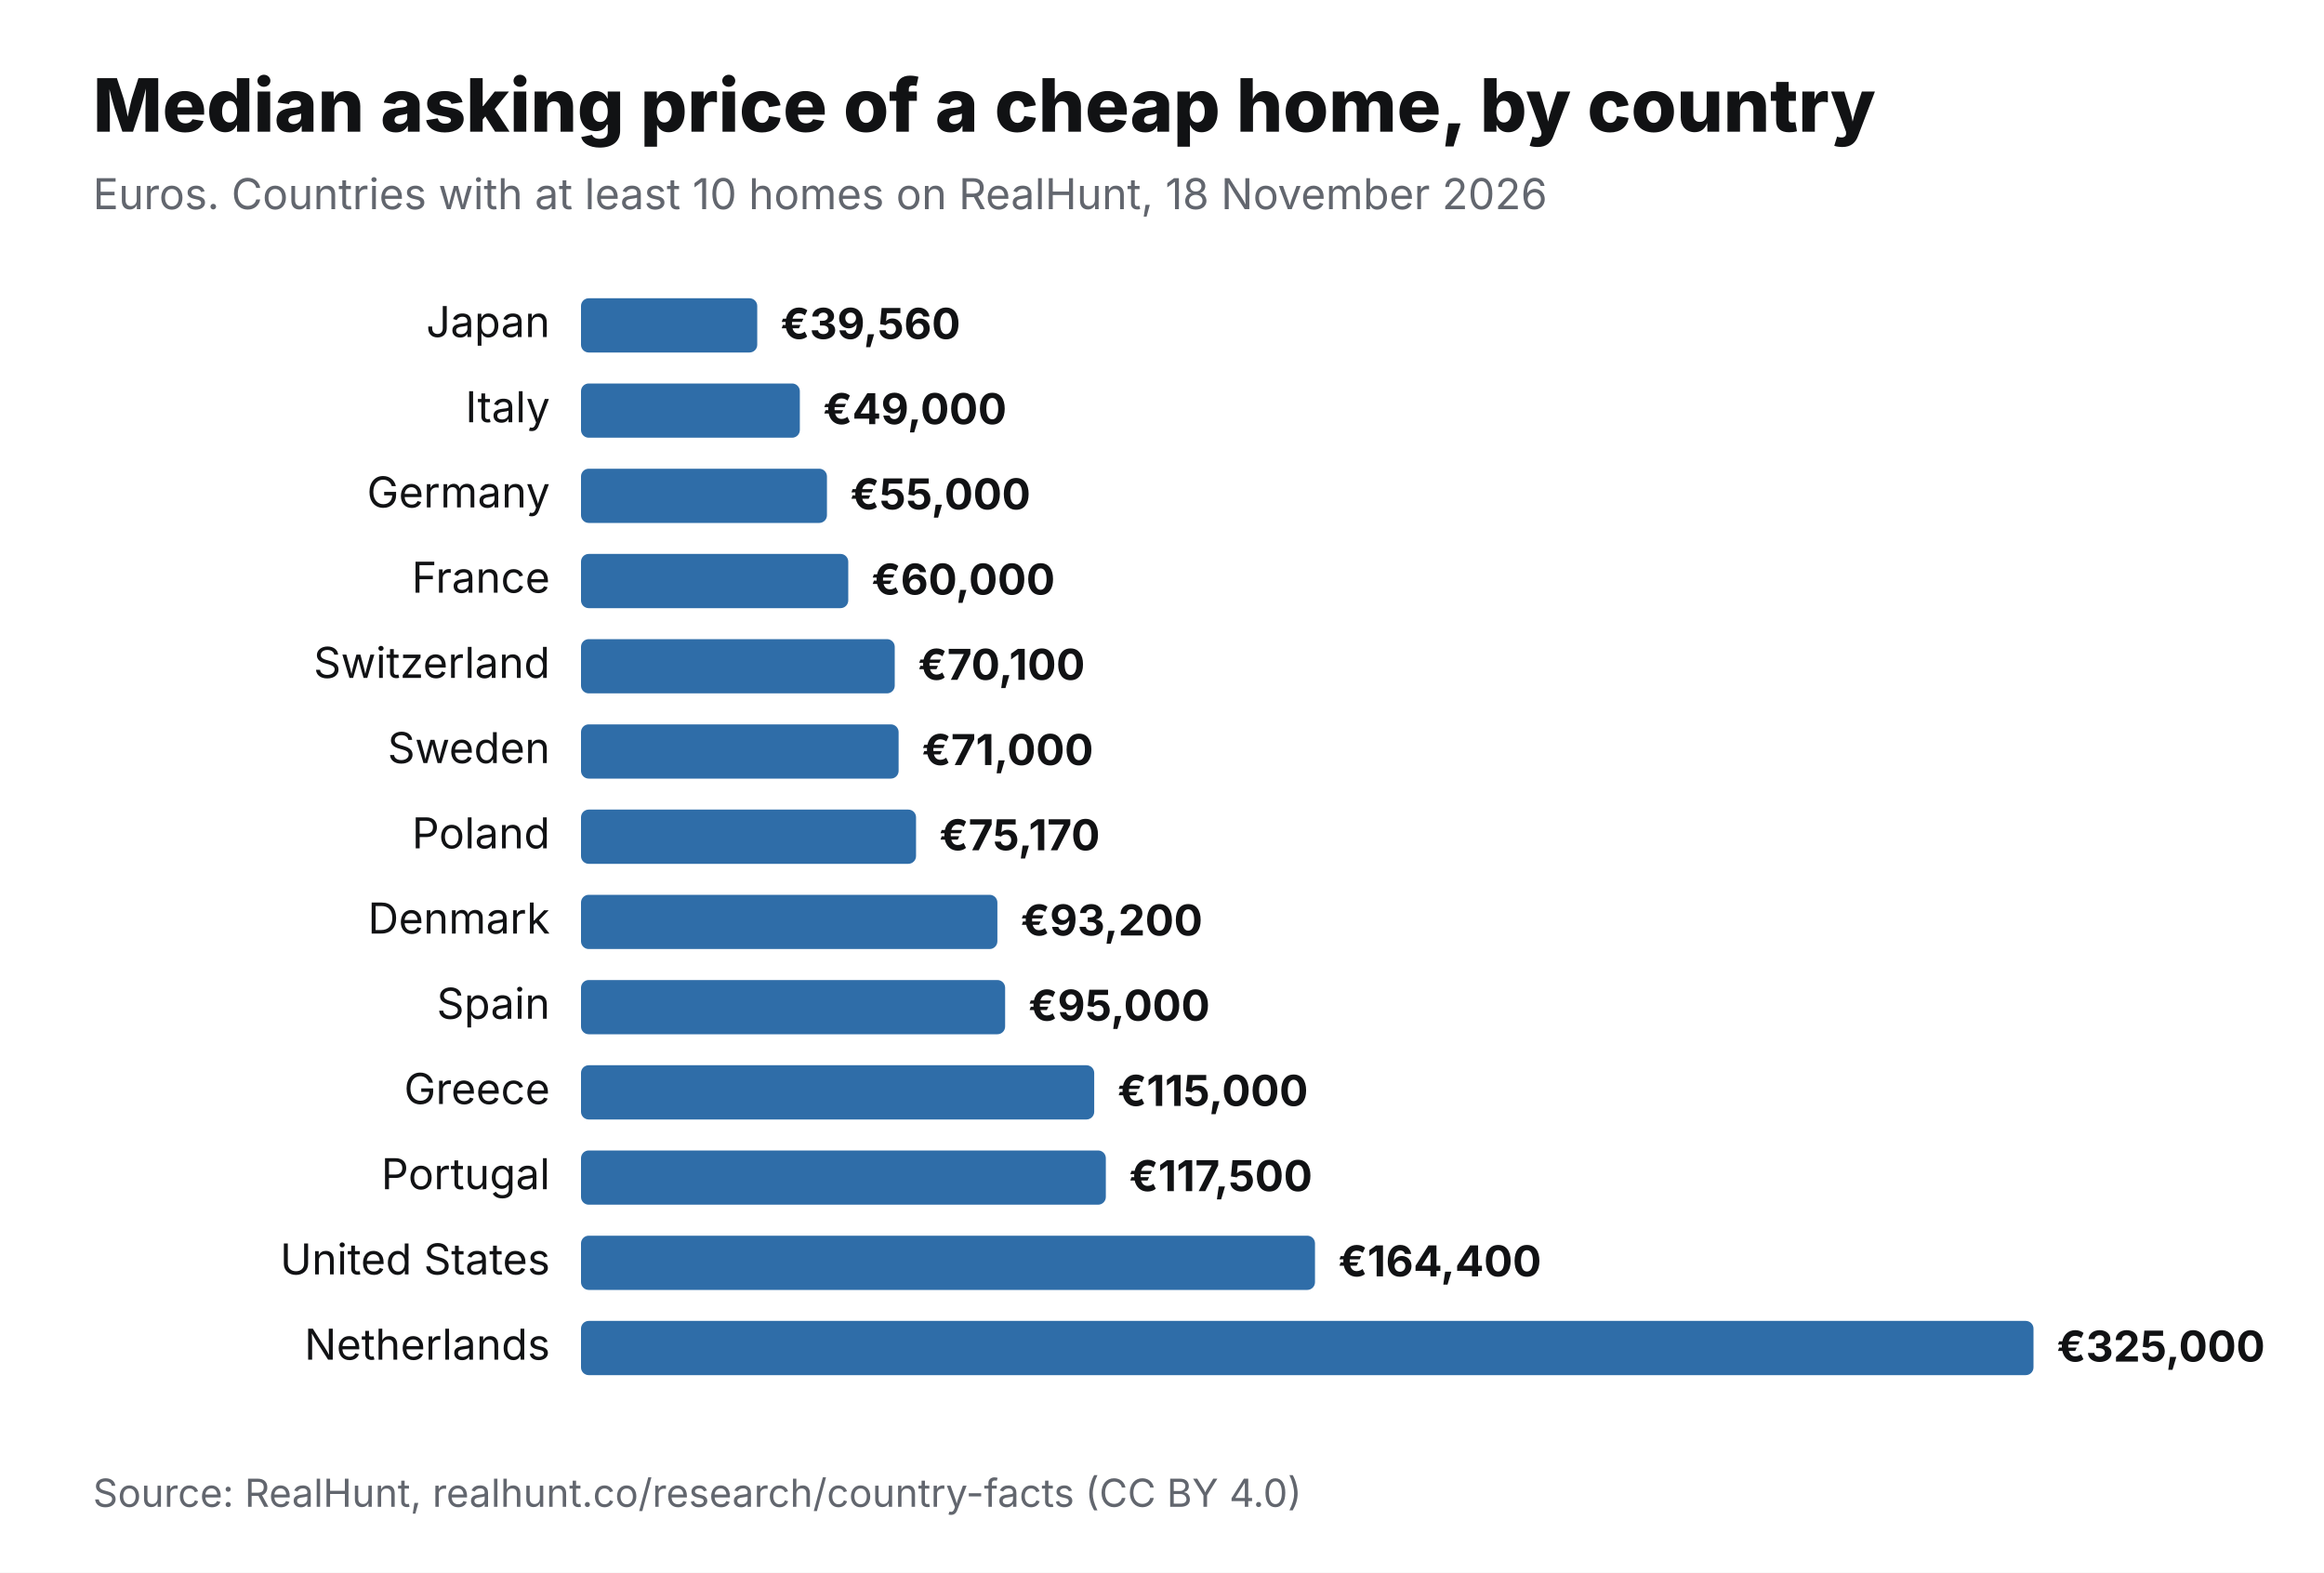
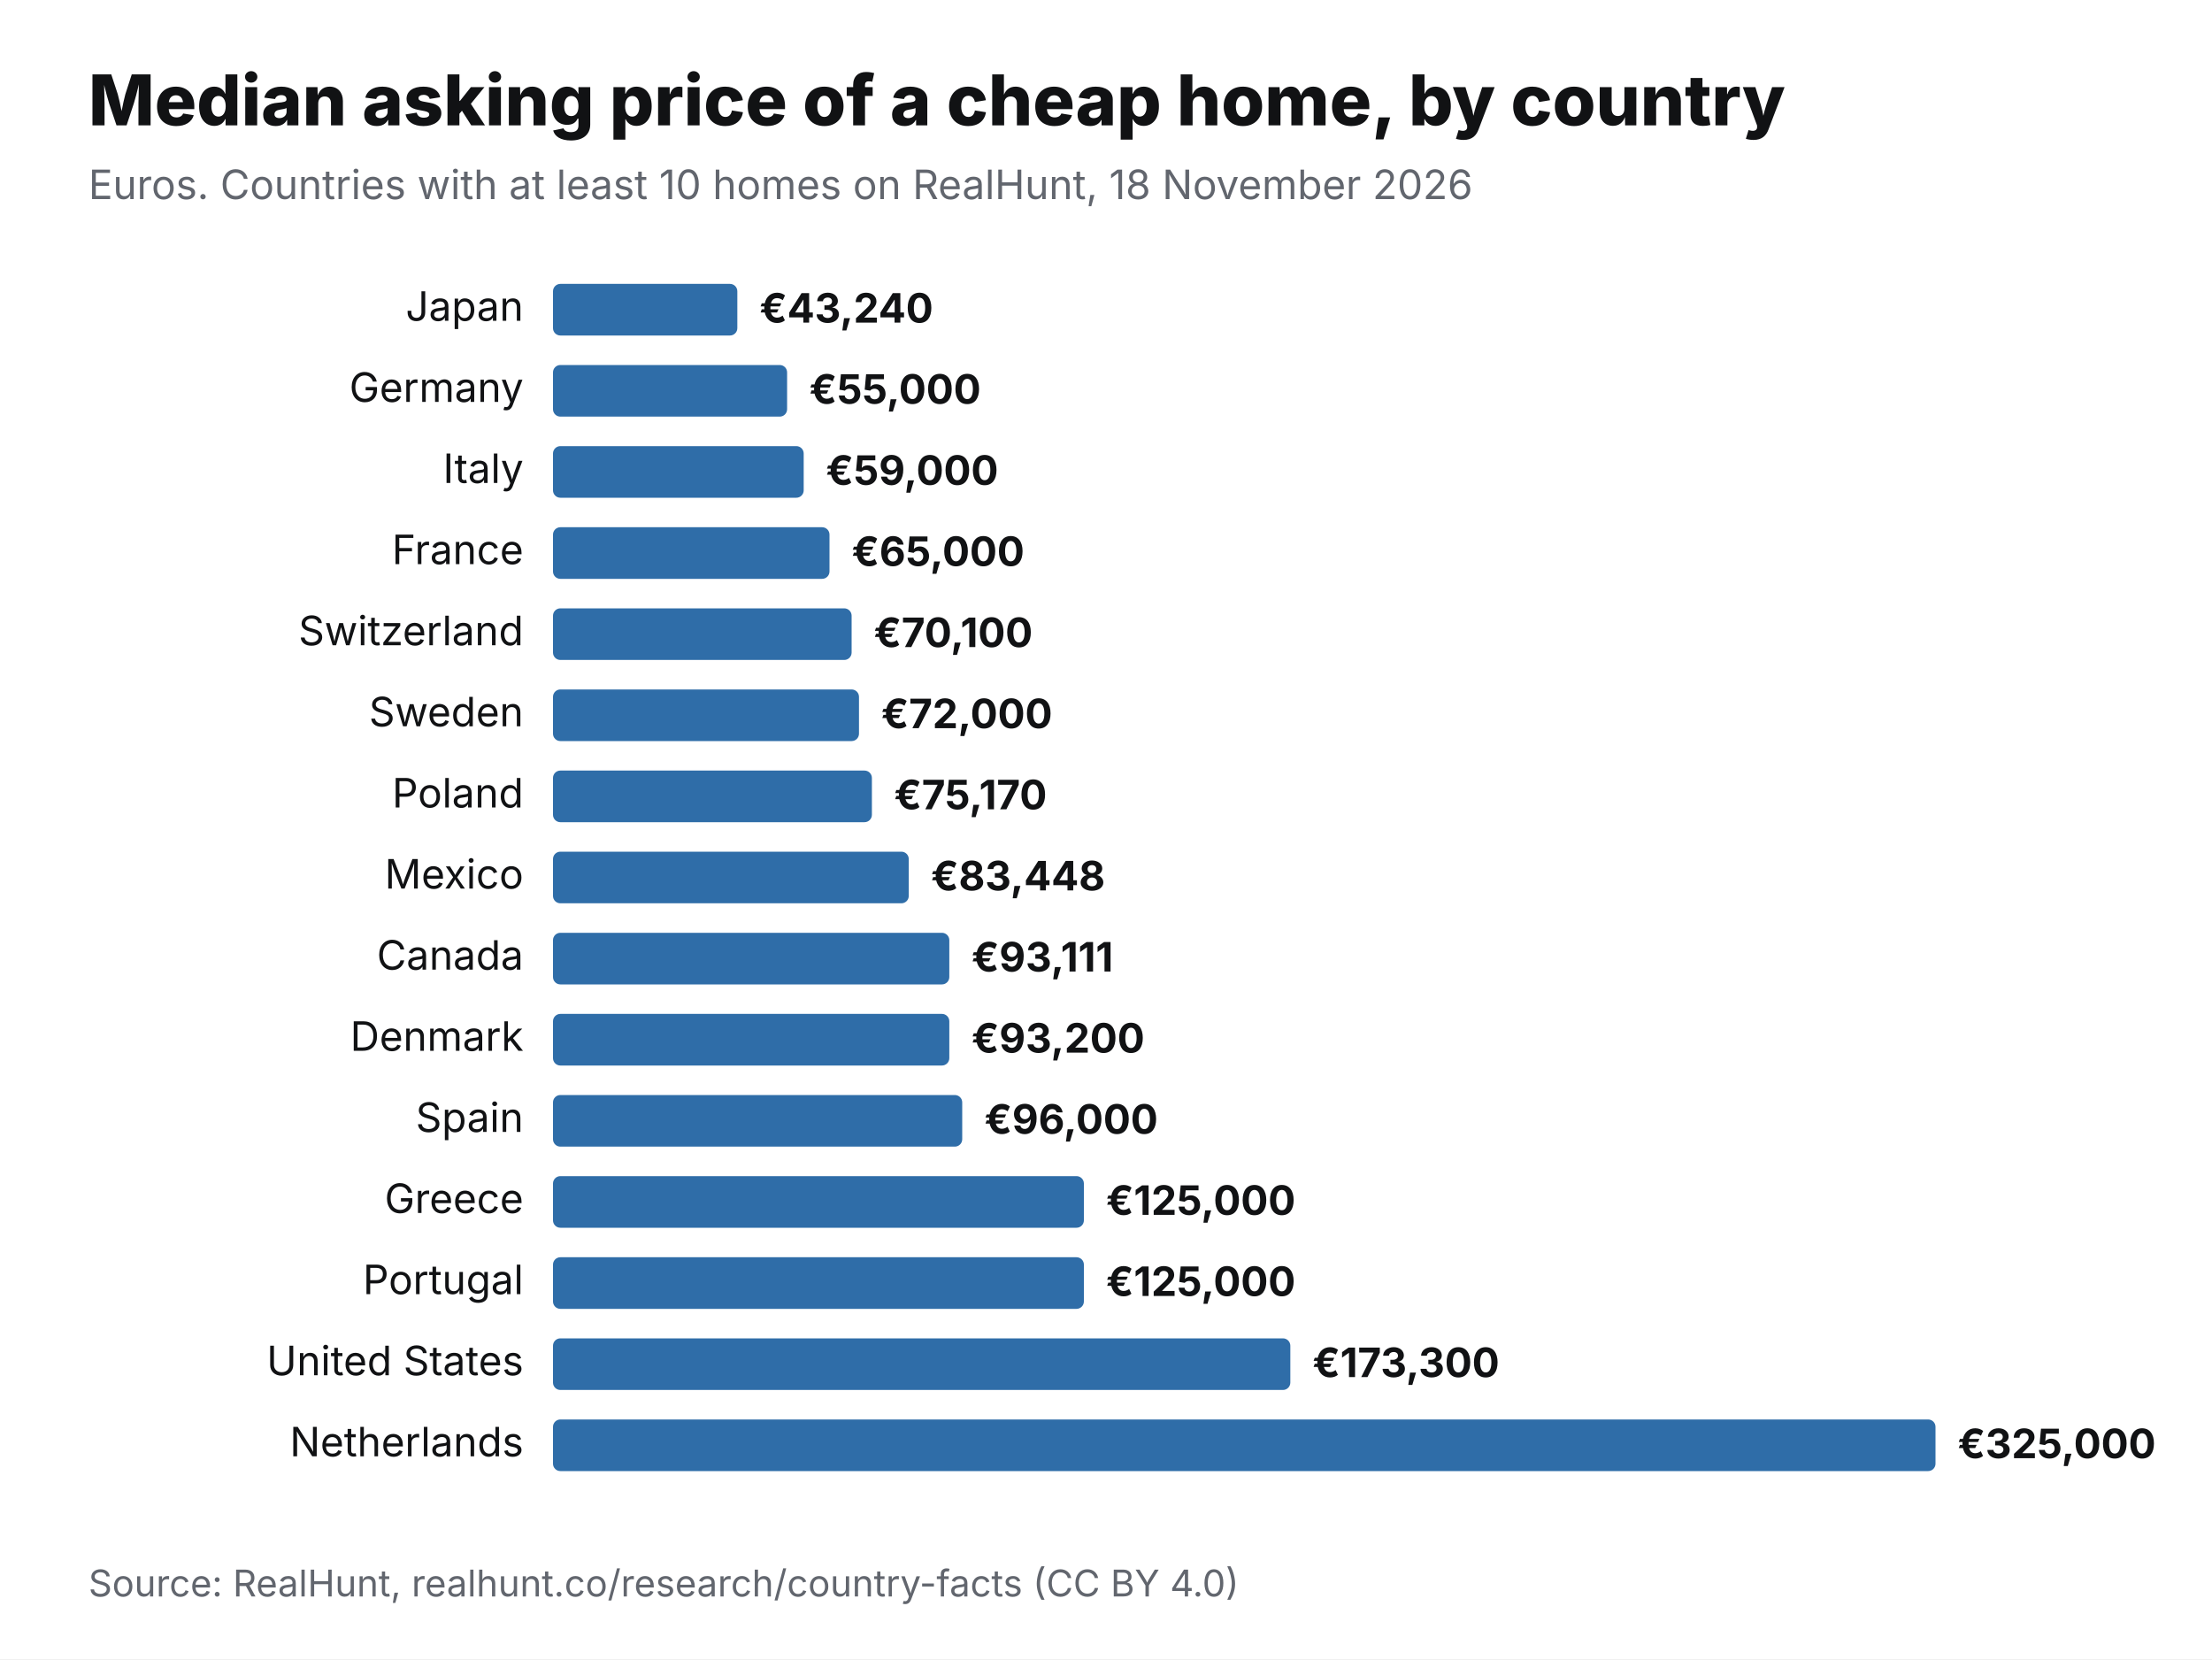
- <svg xmlns="http://www.w3.org/2000/svg" viewBox="0 0 1200 812" width="1200" height="812" role="img" aria-label="Median asking price of a cheap home, by country" font-family="Inter,Helvetica,Arial,sans-serif">
-   <rect width="1200" height="812" fill="#fff" />
+ <svg xmlns="http://www.w3.org/2000/svg" viewBox="0 0 1200 900" width="1200" height="900" role="img" aria-label="Median asking price of a cheap home, by country" font-family="Inter,Helvetica,Arial,sans-serif">
+   <rect width="1200" height="900" fill="#fff" />
  <text x="48" y="68" font-size="38" font-weight="800" fill="#111214">Median asking price of a cheap home, by country</text>
  <text x="48" y="108" font-size="22" fill="#62666E">Euros. Countries with at least 10 homes on RealHunt, 18 November 2026</text>
  <text x="284" y="174" font-size="22" text-anchor="end" fill="#111214">Japan</text>
-   <rect x="300" y="154" width="91" height="28" rx="4" fill="#2F6DA8" />
-   <text x="403" y="175" font-size="22" font-weight="700" fill="#111214">€39,560</text>
-   <text x="284" y="218" font-size="22" text-anchor="end" fill="#111214">Italy</text>
-   <rect x="300" y="198" width="113" height="28" rx="4" fill="#2F6DA8" />
-   <text x="425" y="219" font-size="22" font-weight="700" fill="#111214">€49,000</text>
-   <text x="284" y="262" font-size="22" text-anchor="end" fill="#111214">Germany</text>
-   <rect x="300" y="242" width="127" height="28" rx="4" fill="#2F6DA8" />
-   <text x="439" y="263" font-size="22" font-weight="700" fill="#111214">€55,000</text>
+   <rect x="300" y="154" width="100" height="28" rx="4" fill="#2F6DA8" />
+   <text x="412" y="175" font-size="22" font-weight="700" fill="#111214">€43,240</text>
+   <text x="284" y="218" font-size="22" text-anchor="end" fill="#111214">Germany</text>
+   <rect x="300" y="198" width="127" height="28" rx="4" fill="#2F6DA8" />
+   <text x="439" y="219" font-size="22" font-weight="700" fill="#111214">€55,000</text>
+   <text x="284" y="262" font-size="22" text-anchor="end" fill="#111214">Italy</text>
+   <rect x="300" y="242" width="136" height="28" rx="4" fill="#2F6DA8" />
+   <text x="448" y="263" font-size="22" font-weight="700" fill="#111214">€59,000</text>
  <text x="284" y="306" font-size="22" text-anchor="end" fill="#111214">France</text>
-   <rect x="300" y="286" width="138" height="28" rx="4" fill="#2F6DA8" />
-   <text x="450" y="307" font-size="22" font-weight="700" fill="#111214">€60,000</text>
+   <rect x="300" y="286" width="150" height="28" rx="4" fill="#2F6DA8" />
+   <text x="462" y="307" font-size="22" font-weight="700" fill="#111214">€65,000</text>
  <text x="284" y="350" font-size="22" text-anchor="end" fill="#111214">Switzerland</text>
  <rect x="300" y="330" width="162" height="28" rx="4" fill="#2F6DA8" />
  <text x="474" y="351" font-size="22" font-weight="700" fill="#111214">€70,100</text>
  <text x="284" y="394" font-size="22" text-anchor="end" fill="#111214">Sweden</text>
-   <rect x="300" y="374" width="164" height="28" rx="4" fill="#2F6DA8" />
-   <text x="476" y="395" font-size="22" font-weight="700" fill="#111214">€71,000</text>
+   <rect x="300" y="374" width="166" height="28" rx="4" fill="#2F6DA8" />
+   <text x="478" y="395" font-size="22" font-weight="700" fill="#111214">€72,000</text>
  <text x="284" y="438" font-size="22" text-anchor="end" fill="#111214">Poland</text>
  <rect x="300" y="418" width="173" height="28" rx="4" fill="#2F6DA8" />
  <text x="485" y="439" font-size="22" font-weight="700" fill="#111214">€75,170</text>
-   <text x="284" y="482" font-size="22" text-anchor="end" fill="#111214">Denmark</text>
-   <rect x="300" y="462" width="215" height="28" rx="4" fill="#2F6DA8" />
-   <text x="527" y="483" font-size="22" font-weight="700" fill="#111214">€93,200</text>
-   <text x="284" y="526" font-size="22" text-anchor="end" fill="#111214">Spain</text>
-   <rect x="300" y="506" width="219" height="28" rx="4" fill="#2F6DA8" />
-   <text x="531" y="527" font-size="22" font-weight="700" fill="#111214">€95,000</text>
-   <text x="284" y="570" font-size="22" text-anchor="end" fill="#111214">Greece</text>
-   <rect x="300" y="550" width="265" height="28" rx="4" fill="#2F6DA8" />
-   <text x="577" y="571" font-size="22" font-weight="700" fill="#111214">€115,000</text>
-   <text x="284" y="614" font-size="22" text-anchor="end" fill="#111214">Portugal</text>
-   <rect x="300" y="594" width="271" height="28" rx="4" fill="#2F6DA8" />
-   <text x="583" y="615" font-size="22" font-weight="700" fill="#111214">€117,500</text>
-   <text x="284" y="658" font-size="22" text-anchor="end" fill="#111214">United States</text>
-   <rect x="300" y="638" width="379" height="28" rx="4" fill="#2F6DA8" />
-   <text x="691" y="659" font-size="22" font-weight="700" fill="#111214">€164,400</text>
-   <text x="284" y="702" font-size="22" text-anchor="end" fill="#111214">Netherlands</text>
-   <rect x="300" y="682" width="750" height="28" rx="4" fill="#2F6DA8" />
-   <text x="1062" y="703" font-size="22" font-weight="700" fill="#111214">€325,000</text>
-   <text x="48" y="778" font-size="20" fill="#62666E">Source: RealHunt, realhunt.co/research/country-facts (CC BY 4.0)</text>
+   <text x="284" y="482" font-size="22" text-anchor="end" fill="#111214">Mexico</text>
+   <rect x="300" y="462" width="193" height="28" rx="4" fill="#2F6DA8" />
+   <text x="505" y="483" font-size="22" font-weight="700" fill="#111214">€83,448</text>
+   <text x="284" y="526" font-size="22" text-anchor="end" fill="#111214">Canada</text>
+   <rect x="300" y="506" width="215" height="28" rx="4" fill="#2F6DA8" />
+   <text x="527" y="527" font-size="22" font-weight="700" fill="#111214">€93,111</text>
+   <text x="284" y="570" font-size="22" text-anchor="end" fill="#111214">Denmark</text>
+   <rect x="300" y="550" width="215" height="28" rx="4" fill="#2F6DA8" />
+   <text x="527" y="571" font-size="22" font-weight="700" fill="#111214">€93,200</text>
+   <text x="284" y="614" font-size="22" text-anchor="end" fill="#111214">Spain</text>
+   <rect x="300" y="594" width="222" height="28" rx="4" fill="#2F6DA8" />
+   <text x="534" y="615" font-size="22" font-weight="700" fill="#111214">€96,000</text>
+   <text x="284" y="658" font-size="22" text-anchor="end" fill="#111214">Greece</text>
+   <rect x="300" y="638" width="288" height="28" rx="4" fill="#2F6DA8" />
+   <text x="600" y="659" font-size="22" font-weight="700" fill="#111214">€125,000</text>
+   <text x="284" y="702" font-size="22" text-anchor="end" fill="#111214">Portugal</text>
+   <rect x="300" y="682" width="288" height="28" rx="4" fill="#2F6DA8" />
+   <text x="600" y="703" font-size="22" font-weight="700" fill="#111214">€125,000</text>
+   <text x="284" y="746" font-size="22" text-anchor="end" fill="#111214">United States</text>
+   <rect x="300" y="726" width="400" height="28" rx="4" fill="#2F6DA8" />
+   <text x="712" y="747" font-size="22" font-weight="700" fill="#111214">€173,300</text>
+   <text x="284" y="790" font-size="22" text-anchor="end" fill="#111214">Netherlands</text>
+   <rect x="300" y="770" width="750" height="28" rx="4" fill="#2F6DA8" />
+   <text x="1062" y="791" font-size="22" font-weight="700" fill="#111214">€325,000</text>
+   <text x="48" y="866" font-size="20" fill="#62666E">Source: RealHunt, realhunt.co/research/country-facts (CC BY 4.0)</text>
</svg>
